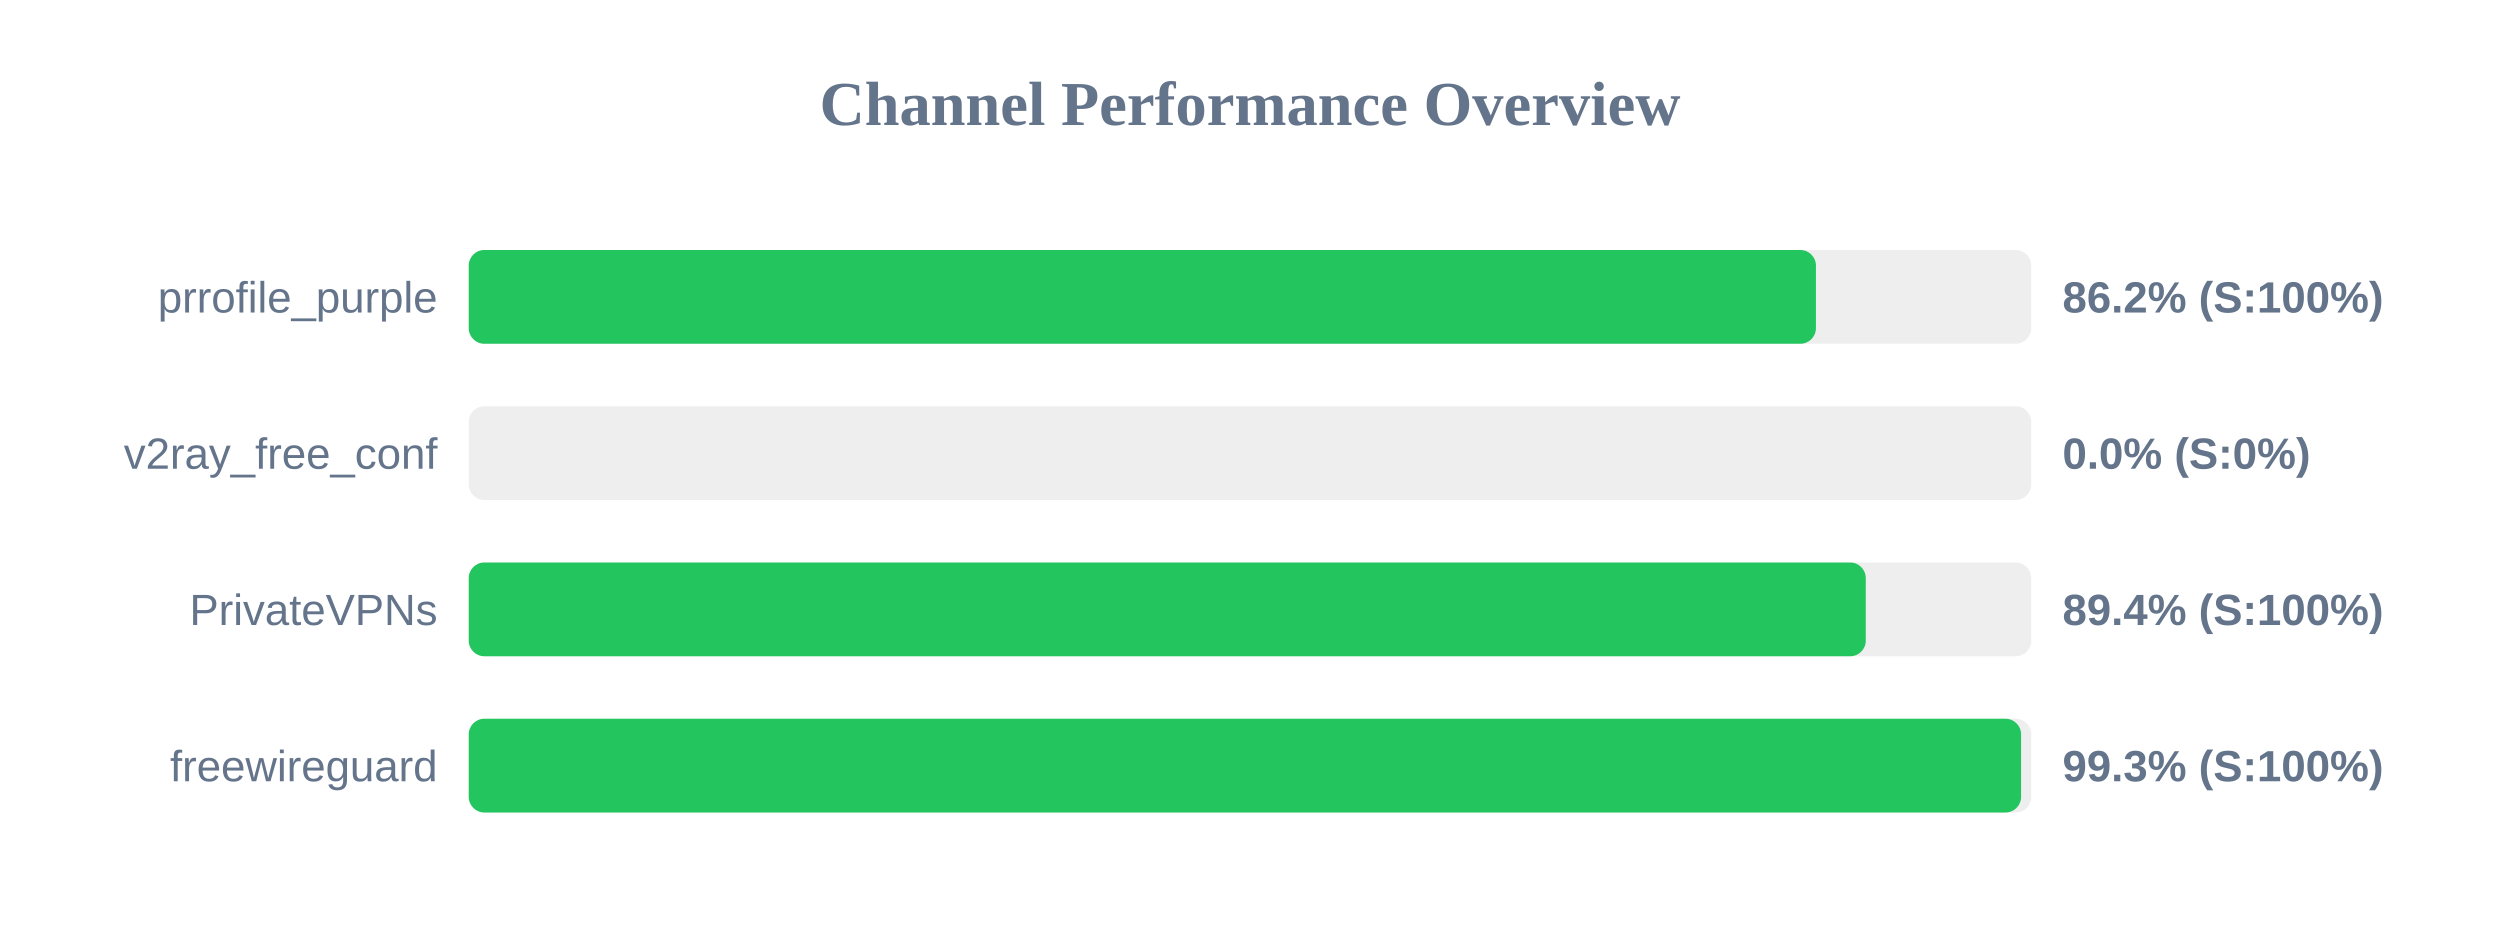
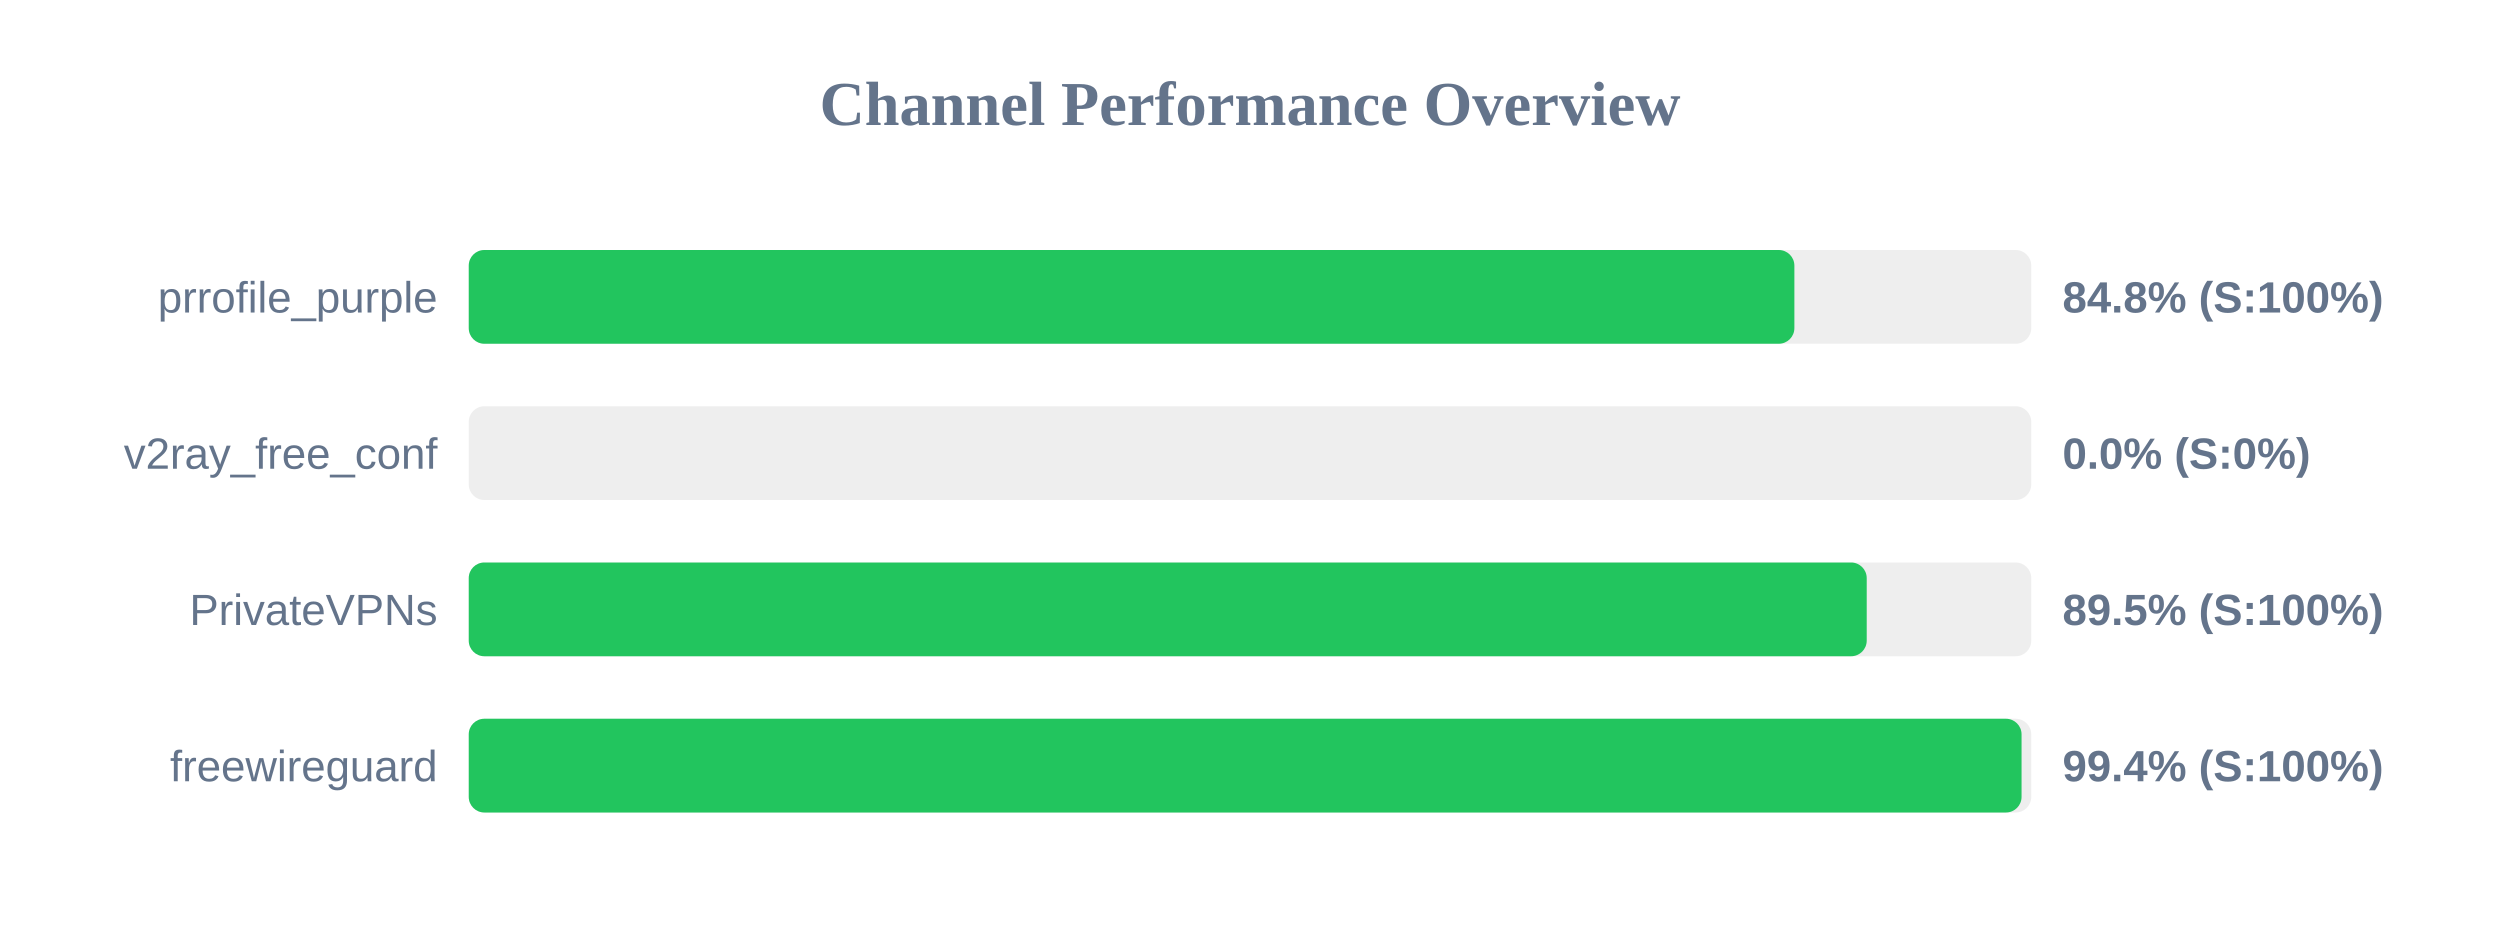
<svg xmlns="http://www.w3.org/2000/svg" width="800" height="300" version="1.1">
  <style>
        .row { font: 14px Arial; fill: #64748b; }
        .score { font: bold 14px Arial; fill: #64748b; }
    </style>
  <text x="400" y="40" text-anchor="middle" font-size="20px" font-weight="bold" fill="#64748b">Channel Performance Overview</text>
  <rect x="150" y="80" width="500" height="30" fill="#eee" rx="5" />
-   <rect x="150" y="80" width="431.1" height="30" fill="#22c55e" rx="5" />
+   <rect x="150" y="80" width="424.2" height="30" fill="#22c55e" rx="5" />
  <text x="140" y="100" text-anchor="end" class="row">prrofile_purple</text>
-   <text x="660" y="100" text-anchor="start" class="score">86.2% (S:100%)</text>
+   <text x="660" y="100" text-anchor="start" class="score">84.8% (S:100%)</text>
  <rect x="150" y="130" width="500" height="30" fill="#eee" rx="5" />
  <rect x="150" y="130" width="0.0" height="30" fill="#ef4444" rx="5" />
  <text x="140" y="150" text-anchor="end" class="row">v2ray_free_conf</text>
  <text x="660" y="150" text-anchor="start" class="score">0.0% (S:0%)</text>
  <rect x="150" y="180" width="500" height="30" fill="#eee" rx="5" />
-   <rect x="150" y="180" width="447.05" height="30" fill="#22c55e" rx="5" />
+   <rect x="150" y="180" width="447.35" height="30" fill="#22c55e" rx="5" />
  <text x="140" y="200" text-anchor="end" class="row">PrivateVPNs</text>
-   <text x="660" y="200" text-anchor="start" class="score">89.4% (S:100%)</text>
+   <text x="660" y="200" text-anchor="start" class="score">89.5% (S:100%)</text>
  <rect x="150" y="230" width="500" height="30" fill="#eee" rx="5" />
-   <rect x="150" y="230" width="496.75" height="30" fill="#22c55e" rx="5" />
+   <rect x="150" y="230" width="496.9" height="30" fill="#22c55e" rx="5" />
  <text x="140" y="250" text-anchor="end" class="row">freewireguard</text>
-   <text x="660" y="250" text-anchor="start" class="score">99.3% (S:100%)</text>
+   <text x="660" y="250" text-anchor="start" class="score">99.4% (S:100%)</text>
</svg>
